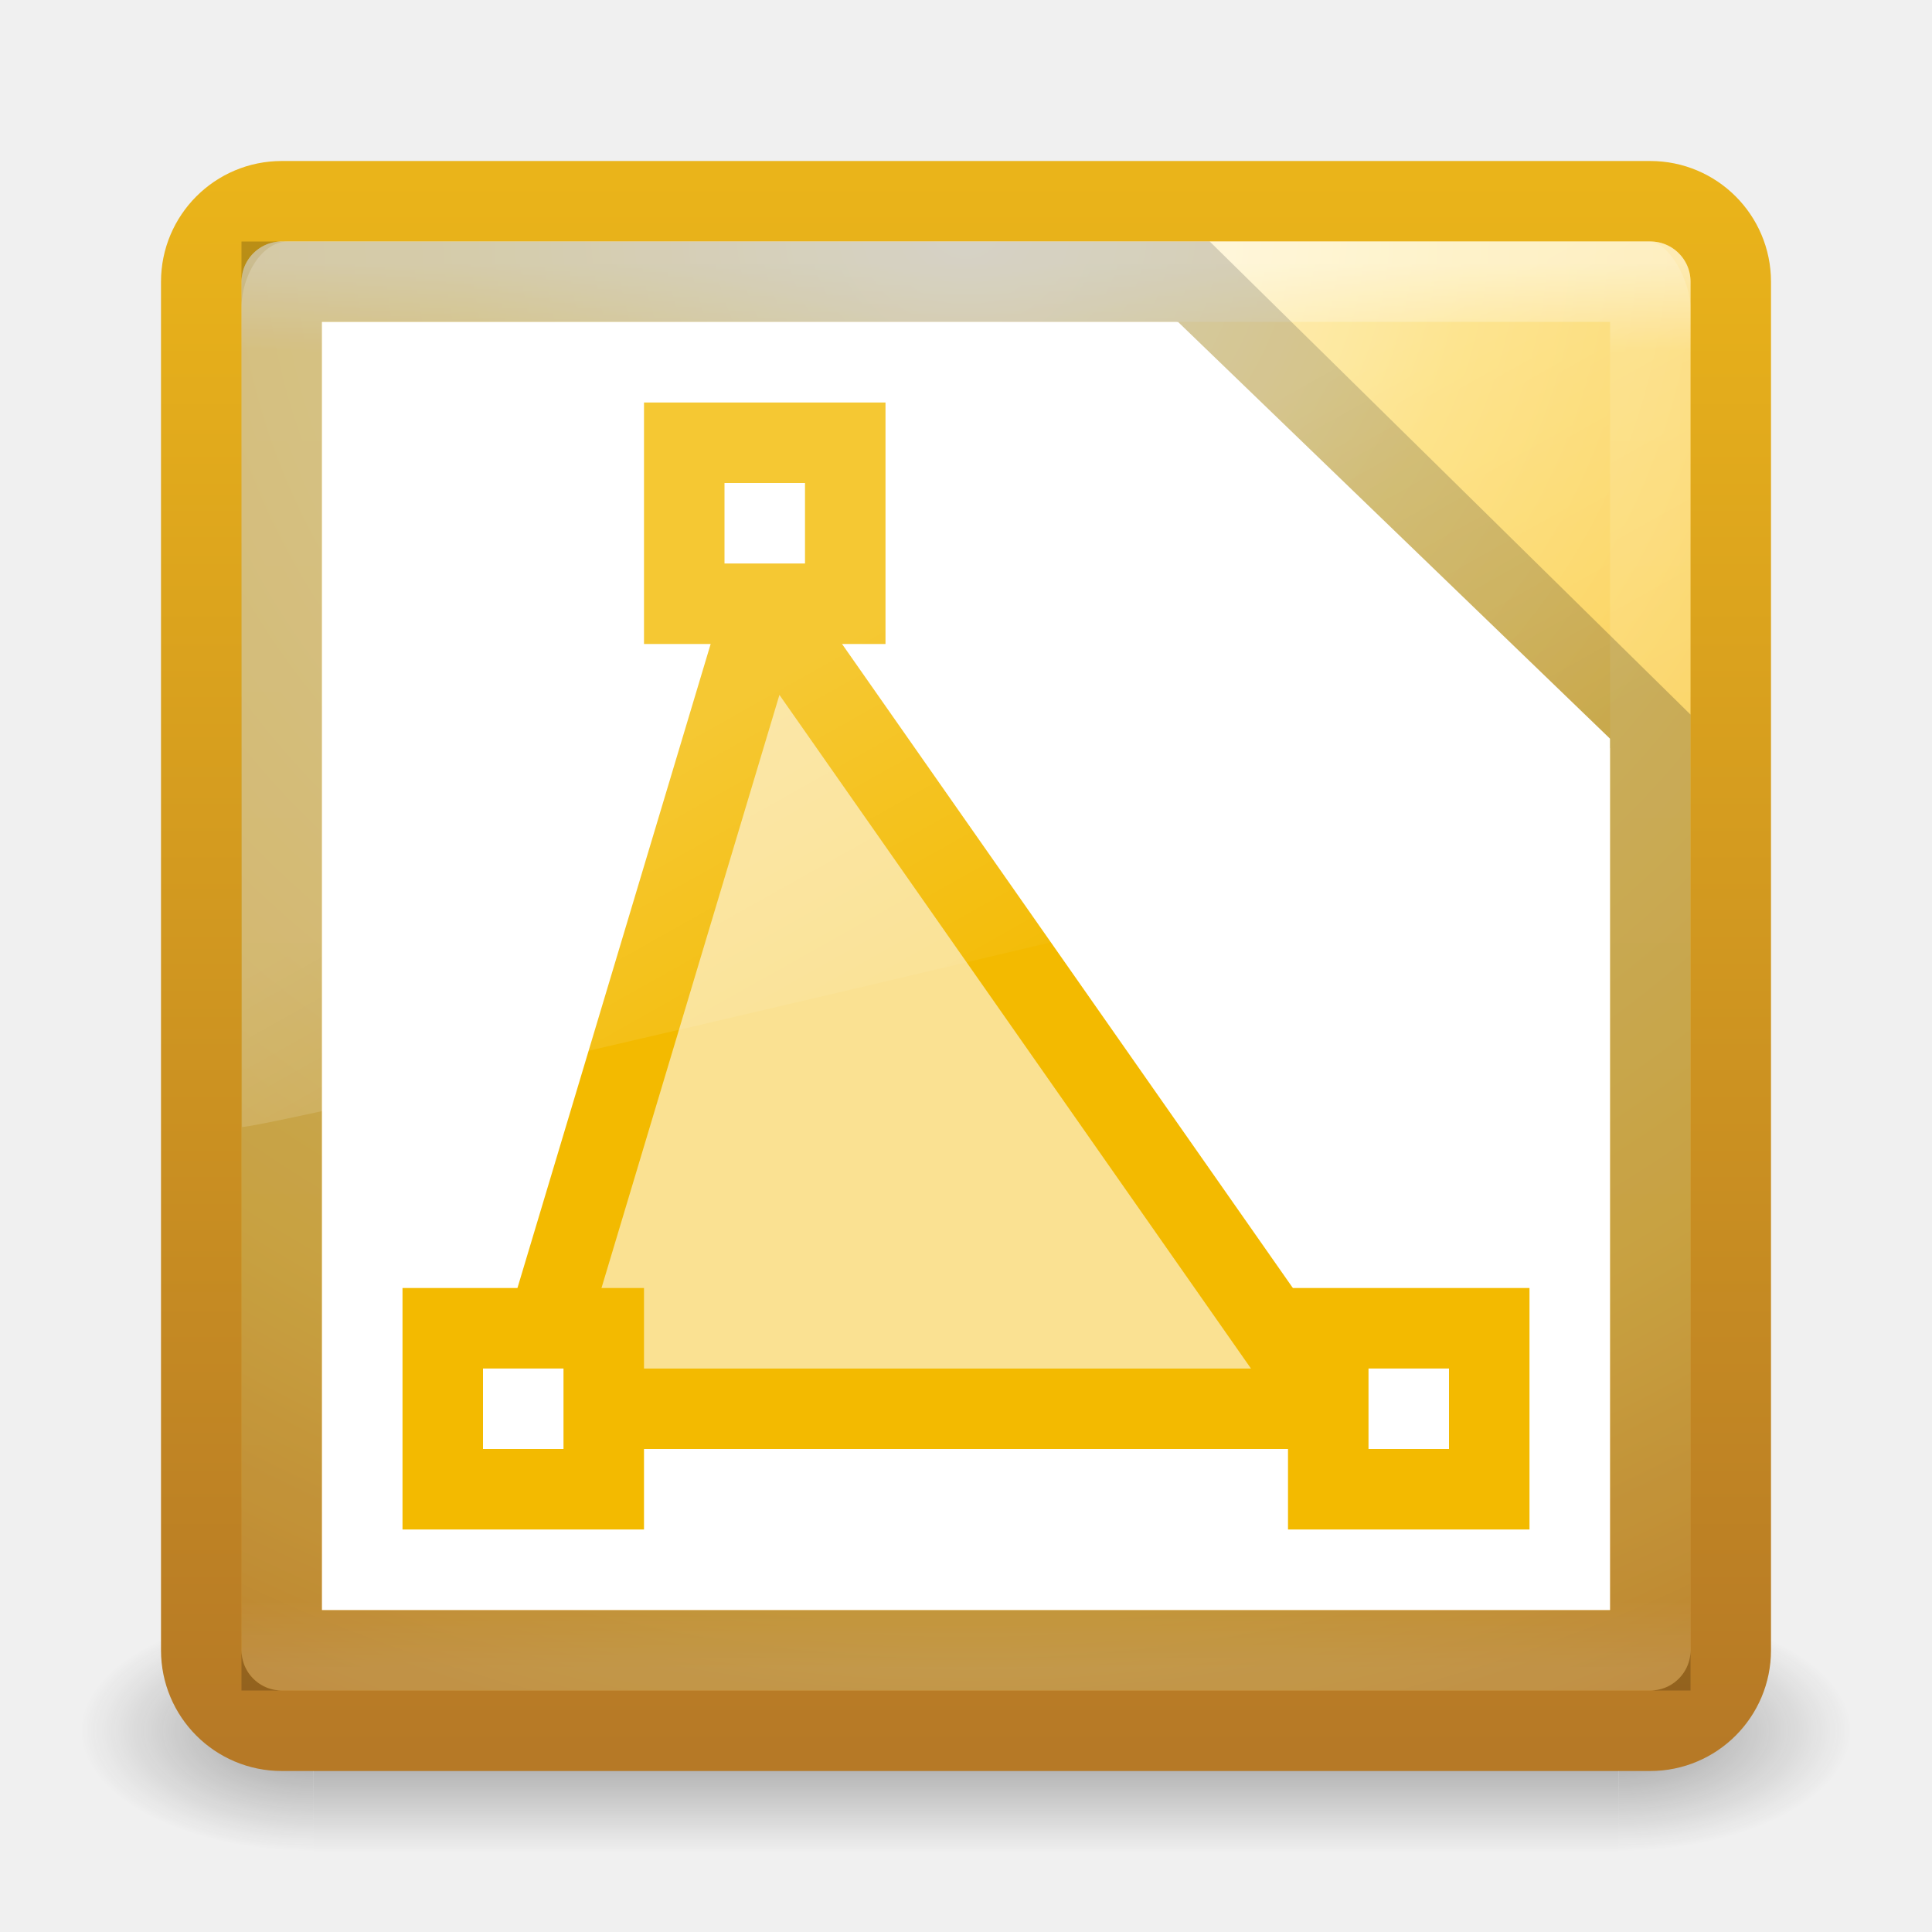
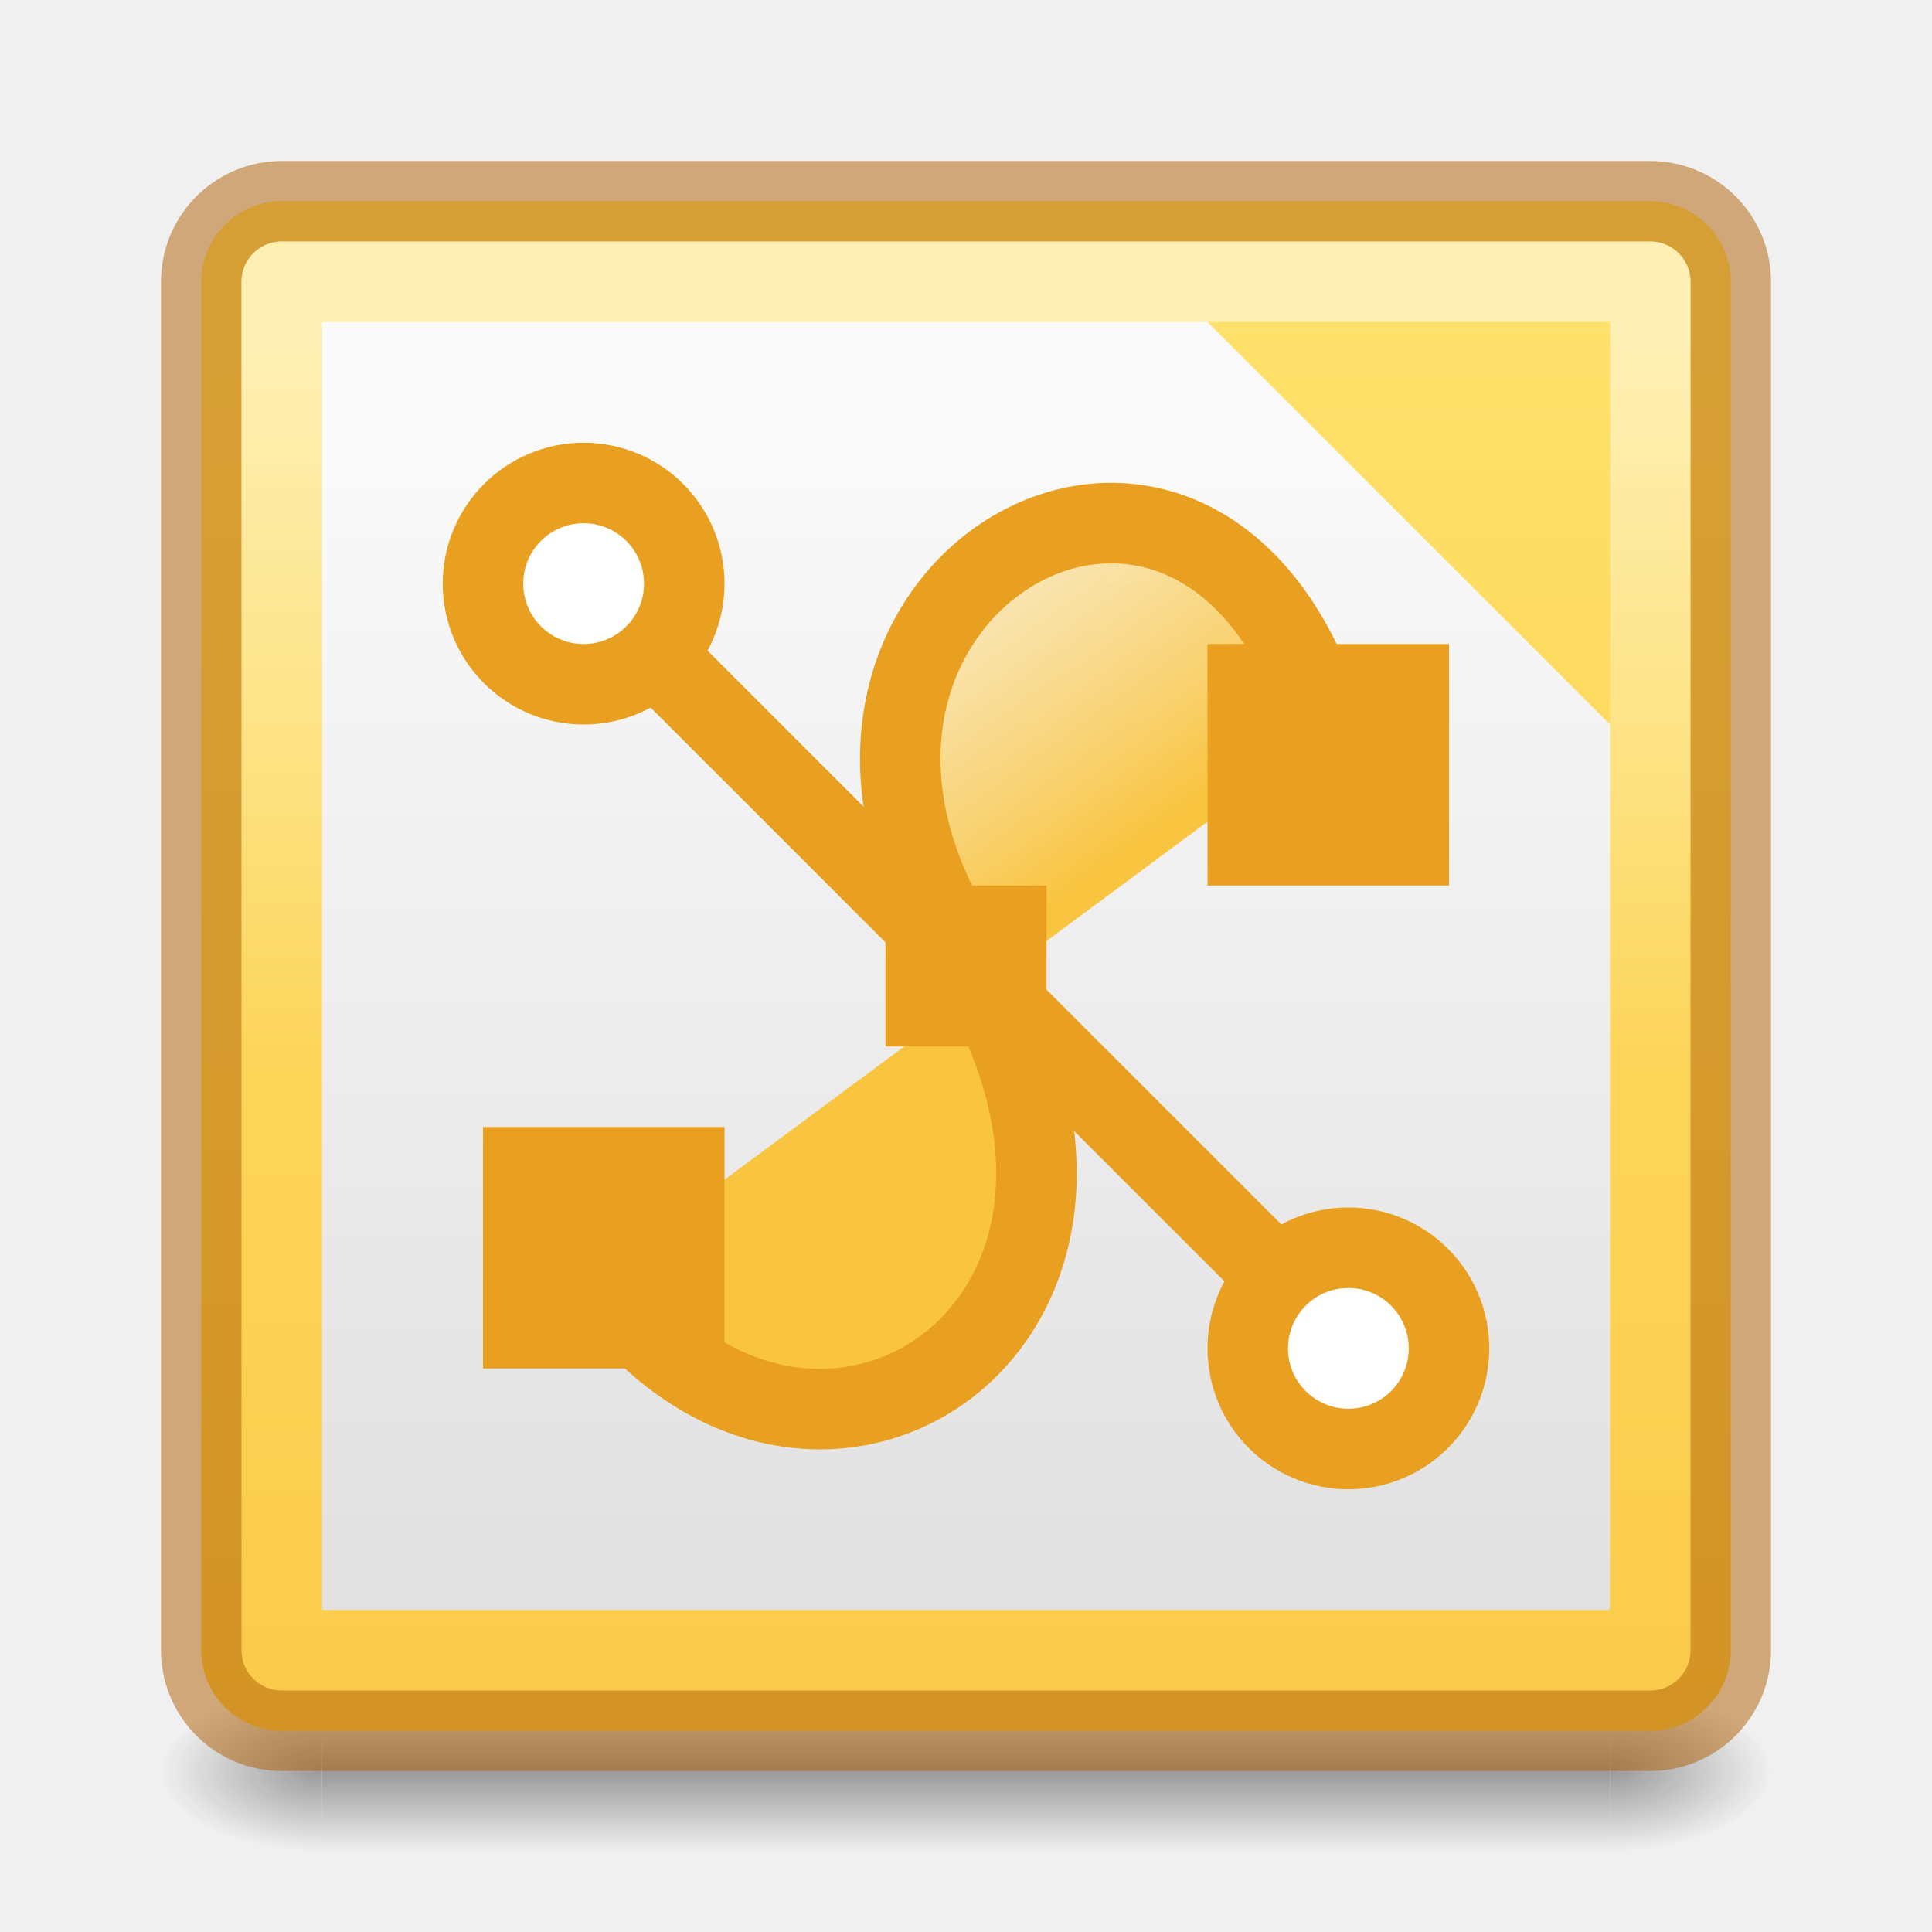
- <svg xmlns="http://www.w3.org/2000/svg" xmlns:xlink="http://www.w3.org/1999/xlink" width="24" height="24" id="svg3426" version="1.1">
-   <defs id="defs3428">
-     <linearGradient xlink:href="#linearGradient8265-821-176-38-919-66-249-7-7-8" id="linearGradient3178" gradientUnits="userSpaceOnUse" gradientTransform="matrix(0.3907793,0,0,0.5963988,2.602997,7.593243)" x1="16.626" y1="15.298" x2="20.055" y2="24.628" />
-     <linearGradient id="linearGradient8265-821-176-38-919-66-249-7-7-8">
-       <stop id="stop2687-1-9-6" style="stop-color:#ffffff;stop-opacity:1" offset="0" />
-       <stop id="stop2689-5-4-8" style="stop-color:#ffffff;stop-opacity:0" offset="1" />
+ <svg xmlns="http://www.w3.org/2000/svg" xmlns:xlink="http://www.w3.org/1999/xlink" width="24" height="24" id="svg3658" version="1.1">
+   <defs id="defs3660">
+     <linearGradient id="linearGradient22029">
+       <stop style="stop-color:#dedede;stop-opacity:1" offset="0" id="stop22025" />
+       <stop style="stop-color:#fafafa;stop-opacity:1" offset="1" id="stop22027" />
    </linearGradient>
-     <linearGradient xlink:href="#linearGradient3924" id="linearGradient3181" gradientUnits="userSpaceOnUse" gradientTransform="matrix(0.4594595,0,0,0.4594595,0.9742203,8.971733)" x1="24" y1="5" x2="24" y2="43" />
-     <linearGradient id="linearGradient3924">
-       <stop id="stop3926" style="stop-color:#ffffff;stop-opacity:1" offset="0" />
-       <stop id="stop3928" style="stop-color:#ffffff;stop-opacity:0.235" offset="0.063" />
-       <stop id="stop3930" style="stop-color:#ffffff;stop-opacity:0.157" offset="0.951" />
-       <stop id="stop3932" style="stop-color:#ffffff;stop-opacity:0.392" offset="1" />
+     <linearGradient id="linearGradient28344">
+       <stop style="stop-color:#feffff;stop-opacity:0" offset="0" id="stop28340" />
+       <stop style="stop-color:#feffff;stop-opacity:0.5" offset="1" id="stop28342" />
    </linearGradient>
-     <radialGradient xlink:href="#linearGradient3846-5" id="radialGradient3184" gradientUnits="userSpaceOnUse" gradientTransform="matrix(0,1.138534,-1.204433,-2.0976135e-8,22.17723,2.249711)" cx="7.496" cy="8.45" fx="7.496" fy="8.45" r="20" />
-     <linearGradient xlink:href="#linearGradient3856-6" id="linearGradient3186" gradientUnits="userSpaceOnUse" gradientTransform="matrix(0.4871795,0,0,0.4871795,0.3076919,8.30769)" x1="24" y1="44" x2="24" y2="3.899" />
-     <radialGradient xlink:href="#linearGradient3688-166-749-0" id="radialGradient3152" gradientUnits="userSpaceOnUse" gradientTransform="matrix(2.003784,0,0,1.4,27.98813,-17.4)" cx="4.993" cy="43.5" fx="4.993" fy="43.5" r="2.5" />
-     <linearGradient id="linearGradient3688-166-749-0">
-       <stop id="stop2883-6" style="stop-color:#181818;stop-opacity:1" offset="0" />
-       <stop id="stop2885-6" style="stop-color:#181818;stop-opacity:0" offset="1" />
+     <radialGradient xlink:href="#linearGradient3688-166-749" id="radialGradient3013" gradientUnits="userSpaceOnUse" gradientTransform="matrix(1.384433,0,0,1.417074,30.90089,-18.18536)" cx="4.993" cy="43.5" fx="4.993" fy="43.5" r="2.5" />
+     <linearGradient id="linearGradient3688-166-749">
+       <stop offset="0" style="stop-color:#181818;stop-opacity:1" id="stop2883" />
+       <stop offset="1" style="stop-color:#181818;stop-opacity:0" id="stop2885" />
    </linearGradient>
-     <radialGradient xlink:href="#linearGradient3688-464-309-50" id="radialGradient3154" gradientUnits="userSpaceOnUse" gradientTransform="matrix(2.003784,0,0,1.4,-20.01187,-104.4)" cx="4.993" cy="43.5" fx="4.993" fy="43.5" r="2.5" />
-     <linearGradient id="linearGradient3688-464-309-50">
-       <stop id="stop2889-0" style="stop-color:#181818;stop-opacity:1" offset="0" />
-       <stop id="stop2891-5" style="stop-color:#181818;stop-opacity:0" offset="1" />
+     <radialGradient xlink:href="#linearGradient3688-464-309" id="radialGradient3015" gradientUnits="userSpaceOnUse" gradientTransform="matrix(1.384433,0,0,1.417074,-17.09911,-105.1)" cx="4.993" cy="43.5" fx="4.993" fy="43.5" r="2.5" />
+     <linearGradient id="linearGradient3688-464-309">
+       <stop offset="0" style="stop-color:#181818;stop-opacity:1" id="stop2889" />
+       <stop offset="1" style="stop-color:#181818;stop-opacity:0" id="stop2891" />
    </linearGradient>
-     <linearGradient xlink:href="#linearGradient3702-501-757-0" id="linearGradient3156" gradientUnits="userSpaceOnUse" x1="25.058" y1="47.028" x2="25.058" y2="39.999" />
-     <linearGradient id="linearGradient3702-501-757-0">
-       <stop id="stop2895-4" style="stop-color:#181818;stop-opacity:0" offset="0" />
-       <stop id="stop2897-7" style="stop-color:#181818;stop-opacity:1" offset="0.5" />
-       <stop id="stop2899-1" style="stop-color:#181818;stop-opacity:0" offset="1" />
+     <linearGradient id="linearGradient3702-501-757">
+       <stop offset="0" style="stop-color:#181818;stop-opacity:0" id="stop2895" />
+       <stop offset="0.5" style="stop-color:#181818;stop-opacity:1" id="stop2897" />
+       <stop offset="1" style="stop-color:#181818;stop-opacity:0" id="stop2899" />
    </linearGradient>
-     <linearGradient id="linearGradient3846-5">
-       <stop id="stop3848-48" style="stop-color:#fff3cb;stop-opacity:1" offset="0" />
-       <stop id="stop3850-1" style="stop-color:#fdde76;stop-opacity:1" offset="0.262" />
-       <stop id="stop3852-28" style="stop-color:#f9c440;stop-opacity:1" offset="0.661" />
-       <stop id="stop3854-9" style="stop-color:#e48b20;stop-opacity:1" offset="1" />
+     <linearGradient y2="39.999" x2="25.058" y1="47.028" x1="25.058" gradientUnits="userSpaceOnUse" id="linearGradient3656" xlink:href="#linearGradient3702-501-757" gradientTransform="matrix(0.987013,0,0,1.012195,0.3116882,-0.5731555)" />
+     <linearGradient xlink:href="#linearGradient36984-6" id="linearGradient1100" x1="12.052" y1="55.538" x2="12.052" y2="8.344" gradientUnits="userSpaceOnUse" gradientTransform="matrix(0.4871795,0,0,0.4871795,0.3076922,-0.1794872)" />
+     <linearGradient xlink:href="#linearGradient28344" id="linearGradient28346" x1="13.092" y1="27.721" x2="13.092" y2="8.009" gradientUnits="userSpaceOnUse" gradientTransform="matrix(0.4594596,0,0,0.4594596,0.9729712,0.5135107)" />
+     <linearGradient xlink:href="#linearGradient22029" id="linearGradient22031" x1="12.817" y1="46.959" x2="12.817" y2="9.217" gradientUnits="userSpaceOnUse" gradientTransform="matrix(0.4285714,0,0,0.4285715,1.714286,1.285712)" />
+     <linearGradient id="linearGradient36984-6">
+       <stop style="stop-color:#f9c440;stop-opacity:1" offset="0" id="stop36980-7" />
+       <stop style="stop-color:#ffe16b;stop-opacity:1" offset="1" id="stop36982-5" />
    </linearGradient>
-     <linearGradient id="linearGradient3856-6">
-       <stop id="stop3858-8" style="stop-color:#b67926;stop-opacity:1" offset="0" />
-       <stop id="stop3860-0" style="stop-color:#eab41a;stop-opacity:1" offset="1" />
+     <linearGradient gradientTransform="matrix(0.9978695,0,0,0.870222,-6.256962,-3.812205)" gradientUnits="userSpaceOnUse" xlink:href="#linearGradient4102-6" id="linearGradient3064-3" y2="8.654" x2="14.006" y1="16.387" x1="20.454" />
+     <linearGradient id="linearGradient4102-6">
+       <stop offset="0" style="stop-color:#f9c440;stop-opacity:1" id="stop4104-7" />
+       <stop offset="1" style="stop-color:#ffffff;stop-opacity:0" id="stop4106-5" />
    </linearGradient>
  </defs>
-   <g id="layer1" transform="translate(0,-8)">
-     <g style="display:inline" id="g2036" transform="matrix(0.55,0,0,0.3333336,-1.200001,15.33333)">
-       <g style="opacity:0.4" id="g3712" transform="matrix(1.052632,0,0,1.285713,-1.263158,-13.42854)">
-         <rect style="fill:url(#radialGradient3152);fill-opacity:1;stroke:none" id="rect2801" y="40" x="38" height="7" width="5" />
-         <rect style="fill:url(#radialGradient3154);fill-opacity:1;stroke:none" id="rect3696" transform="scale(-1,-1)" y="-47" x="-10" height="7" width="5" />
-         <rect style="fill:url(#linearGradient3156);fill-opacity:1;stroke:none" id="rect3700" y="40" x="10" height="7" width="28" />
-       </g>
+   <g id="layer1">
+     <g style="opacity:0.4;stroke-width:2.012" id="g3712" transform="matrix(0.5789474,0,0,0.2822718,-1.894737,9.733215)">
+       <rect style="fill:url(#radialGradient3013);fill-opacity:1;stroke:none;stroke-width:2.012" id="rect2801" y="39.915" x="37.818" height="7.085" width="3.455" />
+       <rect style="fill:url(#radialGradient3015);fill-opacity:1;stroke:none;stroke-width:2.012" id="rect3696" transform="scale(-1)" y="-47" x="-10.182" height="7.085" width="3.455" />
+       <rect style="fill:url(#linearGradient3656);fill-opacity:1;stroke:none;stroke-width:2.012" id="rect3700" y="39.915" x="10.182" height="7.085" width="27.636" />
    </g>
-     <rect style="color:#000000;fill:url(#radialGradient3184);fill-opacity:1.0;fill-rule:nonzero;stroke:url(#linearGradient3186);stroke-width:1;stroke-linecap:round;stroke-linejoin:round;stroke-miterlimit:4;stroke-opacity:1;stroke-dasharray:none;stroke-dashoffset:0;marker:none;visibility:visible;display:inline;overflow:visible;enable-background:accumulate" id="rect5505-21" y="10.5" x="2.5" ry="1" rx="1" height="19" width="19" />
-     <rect style="opacity:0.5;fill:none;stroke:url(#linearGradient3181);stroke-width:1;stroke-linecap:round;stroke-linejoin:round;stroke-miterlimit:4;stroke-opacity:1;stroke-dasharray:none;stroke-dashoffset:0" id="rect6741-9" y="11.499" x="3.501" height="17" width="17" />
-     <path d="M 3.5,11.5 14.823,11.5 20.5,17.086 20.5,28.5 l -17,0 z" style="opacity:0.2;fill:#ffffff;fill-opacity:1;stroke:#000000;stroke-width:1px;stroke-linecap:butt;stroke-linejoin:miter;stroke-opacity:1" id="path3872" />
-     <path style="fill:#ffffff;fill-opacity:1;stroke:none" d="M 4,12 14.635,12 20,17.176 20,28 4,28 z" id="path3102" />
-     <path style="fill:#f3ba00;fill-opacity:0.427;stroke:#f3ba00;stroke-width:1;stroke-miterlimit:4;stroke-opacity:1;stroke-dasharray:none" d="m 6.5,25.5 3,-10 7,10 z" id="path4025" />
-     <path style="fill:#ffffff;fill-opacity:1;stroke:#f3ba00;stroke-width:1;stroke-linecap:butt;stroke-linejoin:miter;stroke-miterlimit:4;stroke-opacity:1;stroke-dasharray:none" d="m 8.5,13.5 2,0 0,2 -2,0 z" id="path5086" />
-     <path style="opacity:0.2;fill:url(#linearGradient3178);fill-opacity:1;fill-rule:evenodd;stroke:none" id="path3333" d="M 3.576,11 C 3.255,11 3,11.418 3,11.825 L 3.006,22 C 3.524,21.989 20.607,17.945 21,17.751 l 0,-5.926 C 21,11.514 20.748,11 20.47,11 L 3.576,11 z" />
-     <path id="path4429" d="m 5.5,24.5 2,0 0,2 -2,0 z" style="fill:#ffffff;fill-opacity:1;stroke:#f3ba00;stroke-width:1;stroke-linecap:butt;stroke-linejoin:miter;stroke-miterlimit:4;stroke-opacity:1;stroke-dasharray:none" />
-     <path style="fill:#ffffff;fill-opacity:1;stroke:#f3ba00;stroke-width:1;stroke-linecap:butt;stroke-linejoin:miter;stroke-miterlimit:4;stroke-opacity:1;stroke-dasharray:none" d="m 16.5,24.5 2,0 0,2 -2,0 z" id="path4431" />
+     <rect style="color:#000000;display:inline;overflow:visible;visibility:visible;fill:url(#linearGradient1100);fill-opacity:1;fill-rule:nonzero;stroke:none;stroke-width:1;stroke-linecap:round;stroke-linejoin:round;stroke-miterlimit:4;stroke-dasharray:none;stroke-dashoffset:0;stroke-opacity:0.502;marker:none;paint-order:normal;enable-background:accumulate" id="rect27907" y="2.5" x="2.5" ry="1" rx="1" height="19" width="19" />
+     <rect style="color:#000000;display:inline;overflow:visible;visibility:visible;fill:none;fill-opacity:1;fill-rule:nonzero;stroke:#ad5f00;stroke-width:1;stroke-linecap:round;stroke-linejoin:round;stroke-miterlimit:4;stroke-dasharray:none;stroke-dashoffset:0;stroke-opacity:0.502;marker:none;paint-order:normal;enable-background:accumulate" id="rect5505-21" y="2.5" x="2.5" ry="1" rx="1" height="19" width="19" />
+     <path d="M 20,9 V 20 H 4 V 4 h 11 z" style="opacity:1;fill:url(#linearGradient22031);fill-opacity:1;stroke:none;stroke-width:1px;stroke-linecap:round;stroke-linejoin:round;stroke-opacity:0.5" id="path3872" />
+     <rect style="color:#000000;display:inline;overflow:visible;visibility:visible;fill:none;fill-opacity:1;fill-rule:nonzero;stroke:url(#linearGradient28346);stroke-width:1;stroke-linecap:round;stroke-linejoin:round;stroke-miterlimit:4;stroke-dasharray:none;stroke-dashoffset:0;stroke-opacity:1;marker:none;paint-order:normal;enable-background:accumulate" id="rect28226" y="3.5" x="3.5" height="17" width="17" />
+     <path d="M 7.412,15.832 C 10.027,19.625 14.916,16.404 11.951,11.794 9.105,7.37 14.978,3.906 16.491,9.102" id="path2783" style="fill:url(#linearGradient3064-3);fill-opacity:1;fill-rule:evenodd;stroke:#e99f20;stroke-width:1px;stroke-linecap:butt;stroke-linejoin:miter;stroke-opacity:1" />
+     <rect width="3" height="3" x="6" y="14" id="rect3565-6" style="fill:#e99f20;fill-opacity:1;stroke:none;stroke-width:1" />
+     <rect width="3" height="3" x="15" y="8" id="rect3567-9" style="fill:#e99f20;fill-opacity:1;stroke:none;stroke-width:1" />
+     <path d="M 8.111,8.111 15.889,15.889" id="path3571" style="fill:none;stroke:#e99f20;stroke-width:1px;stroke-linecap:butt;stroke-linejoin:miter;stroke-opacity:1" />
+     <path d="M 8.5,7.25 C 8.5,7.94 7.941,8.5 7.25,8.5 6.559,8.5 6,7.94 6,7.25 6,6.56 6.559,6 7.25,6 7.941,6 8.5,6.56 8.5,7.25 Z" id="path3573" style="fill:#ffffff;fill-opacity:1;stroke:#e99f20;stroke-width:1;stroke-linecap:butt;stroke-miterlimit:4;stroke-dasharray:none;stroke-opacity:1" />
+     <path d="m 18,16.75 c 4.66e-4,0.69 -0.559,1.25 -1.25,1.25 -0.691,0 -1.25,-0.56 -1.25,-1.25 C 15.5,16.06 16.059,15.5 16.75,15.5 c 0.691,0 1.25,0.56 1.25,1.25 z" id="path3575" style="fill:#ffffff;fill-opacity:1;stroke:#e99f20;stroke-width:1;stroke-linecap:butt;stroke-miterlimit:4;stroke-dasharray:none;stroke-opacity:1" />
+     <rect width="2" height="2" x="11" y="11" id="rect3569-2" style="fill:#e99f20;fill-opacity:1;stroke:none;stroke-width:1" />
  </g>
</svg>
